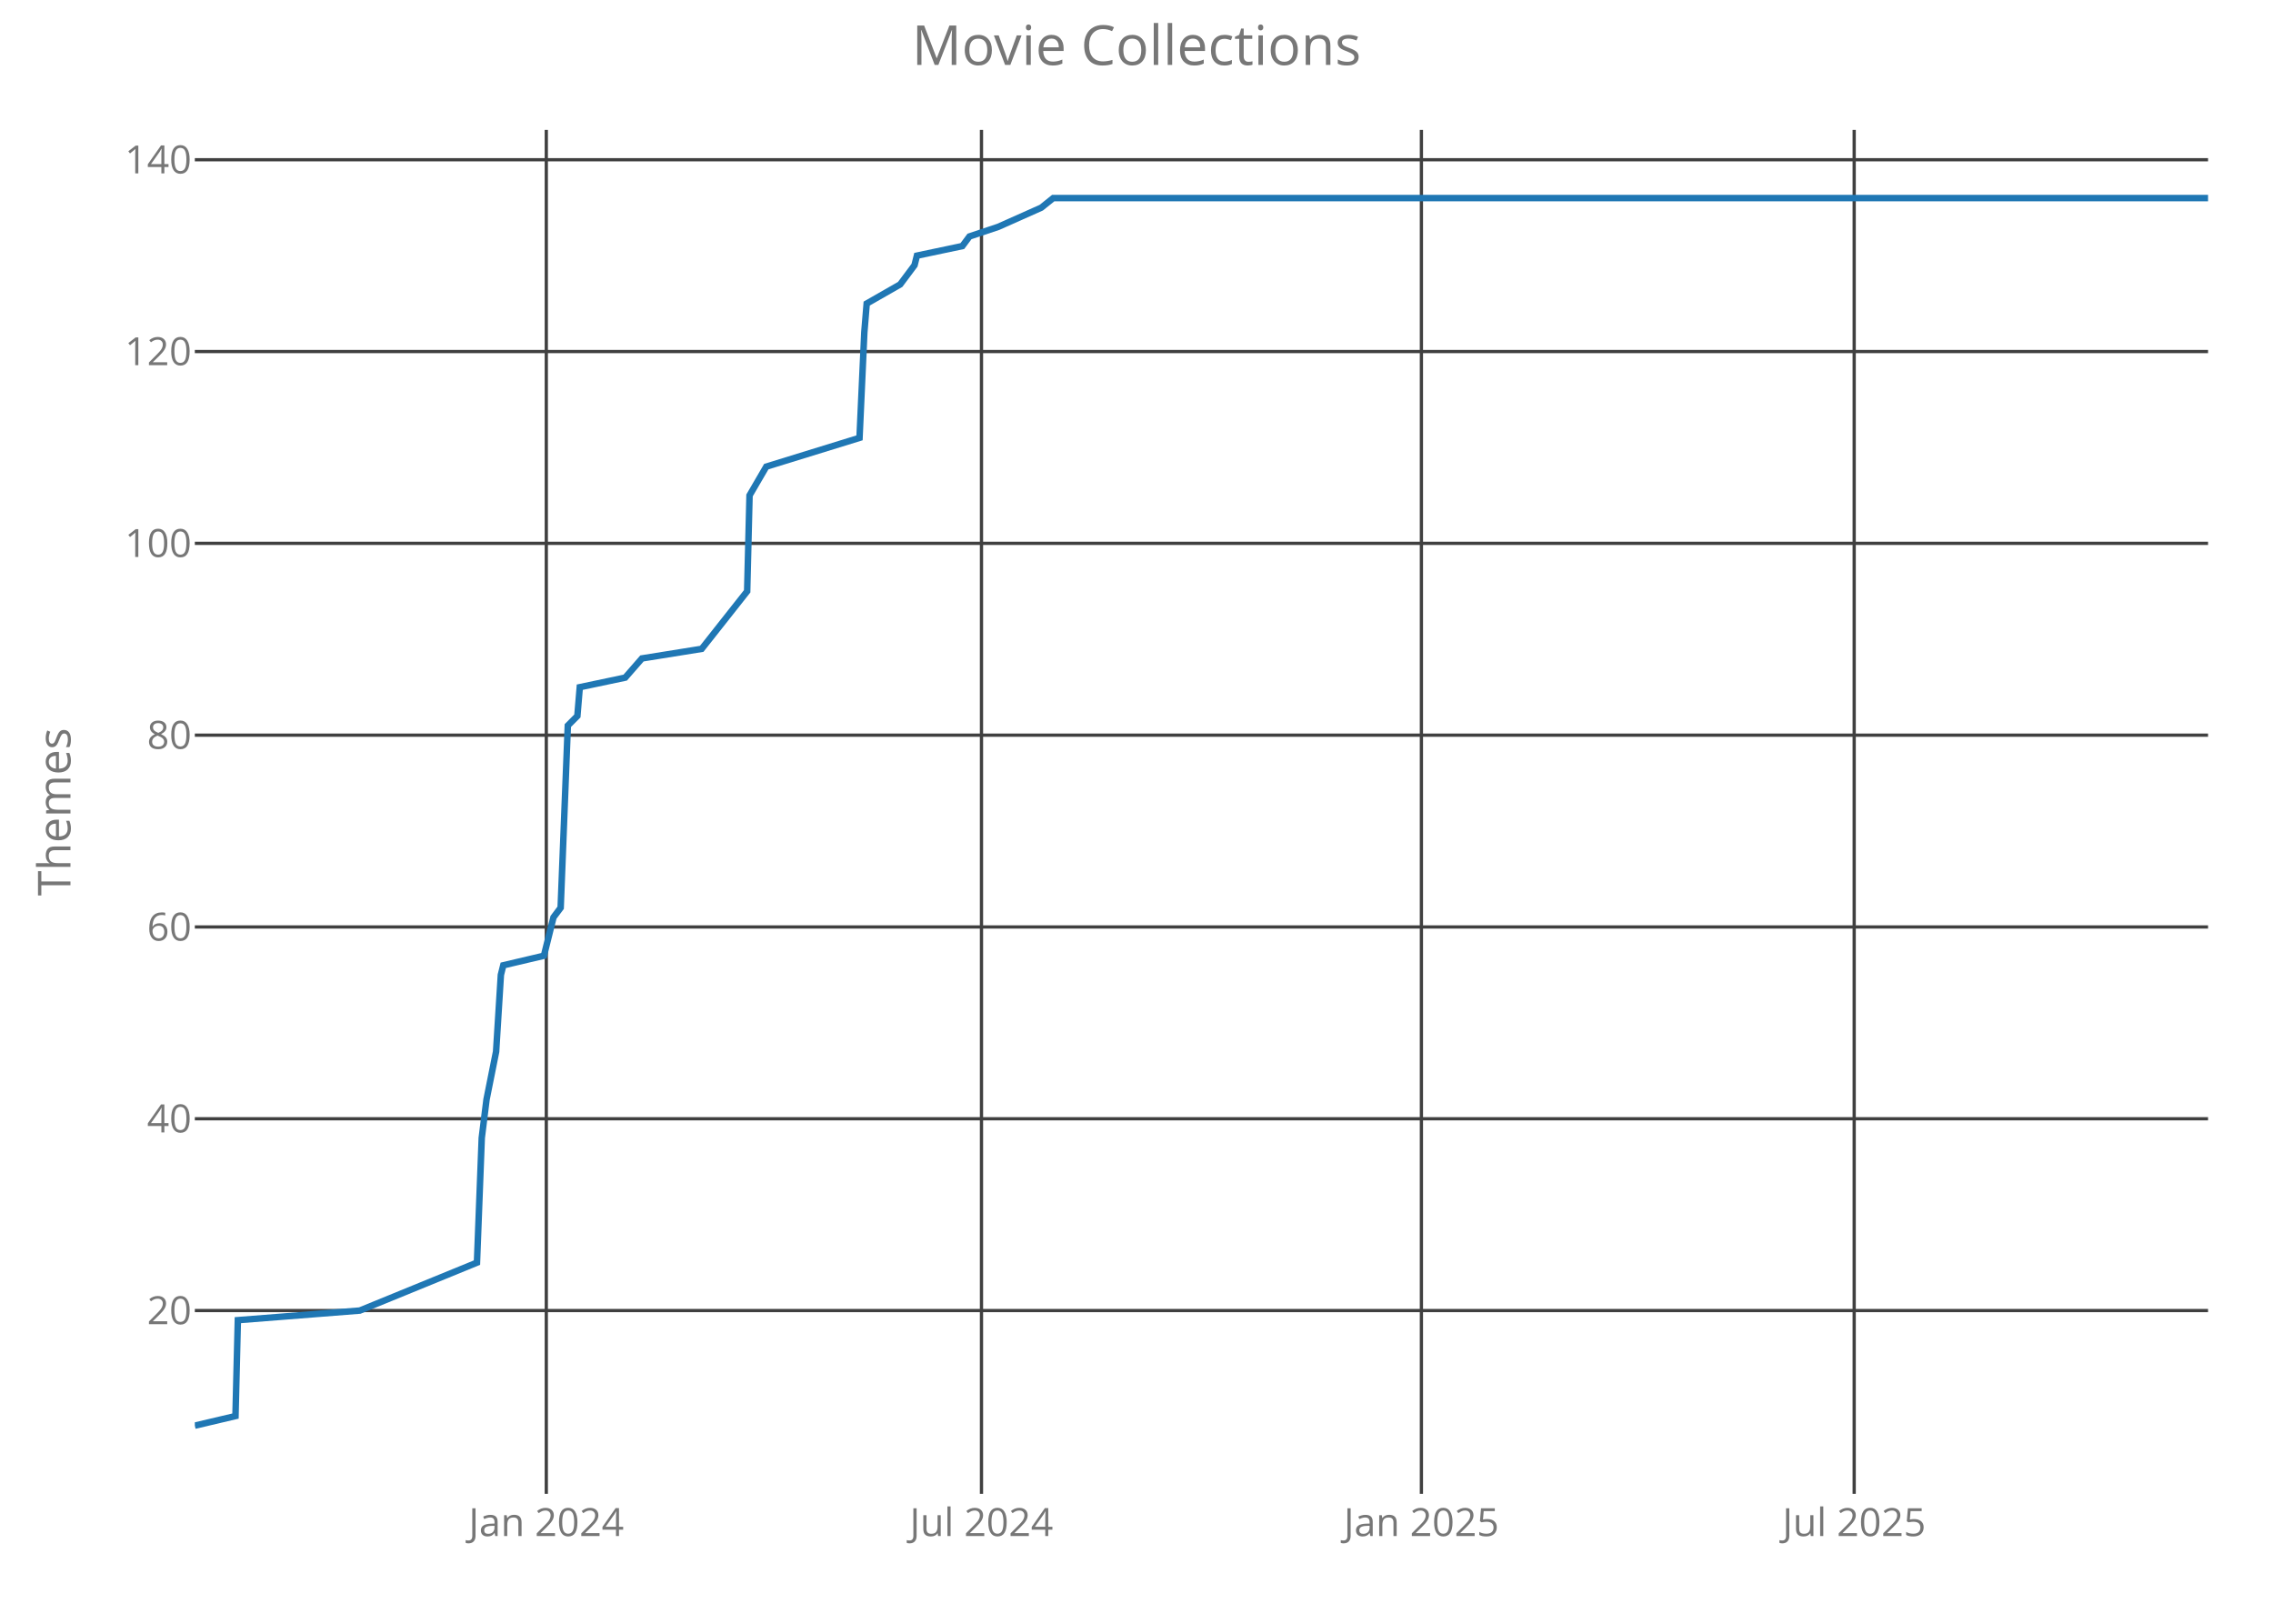
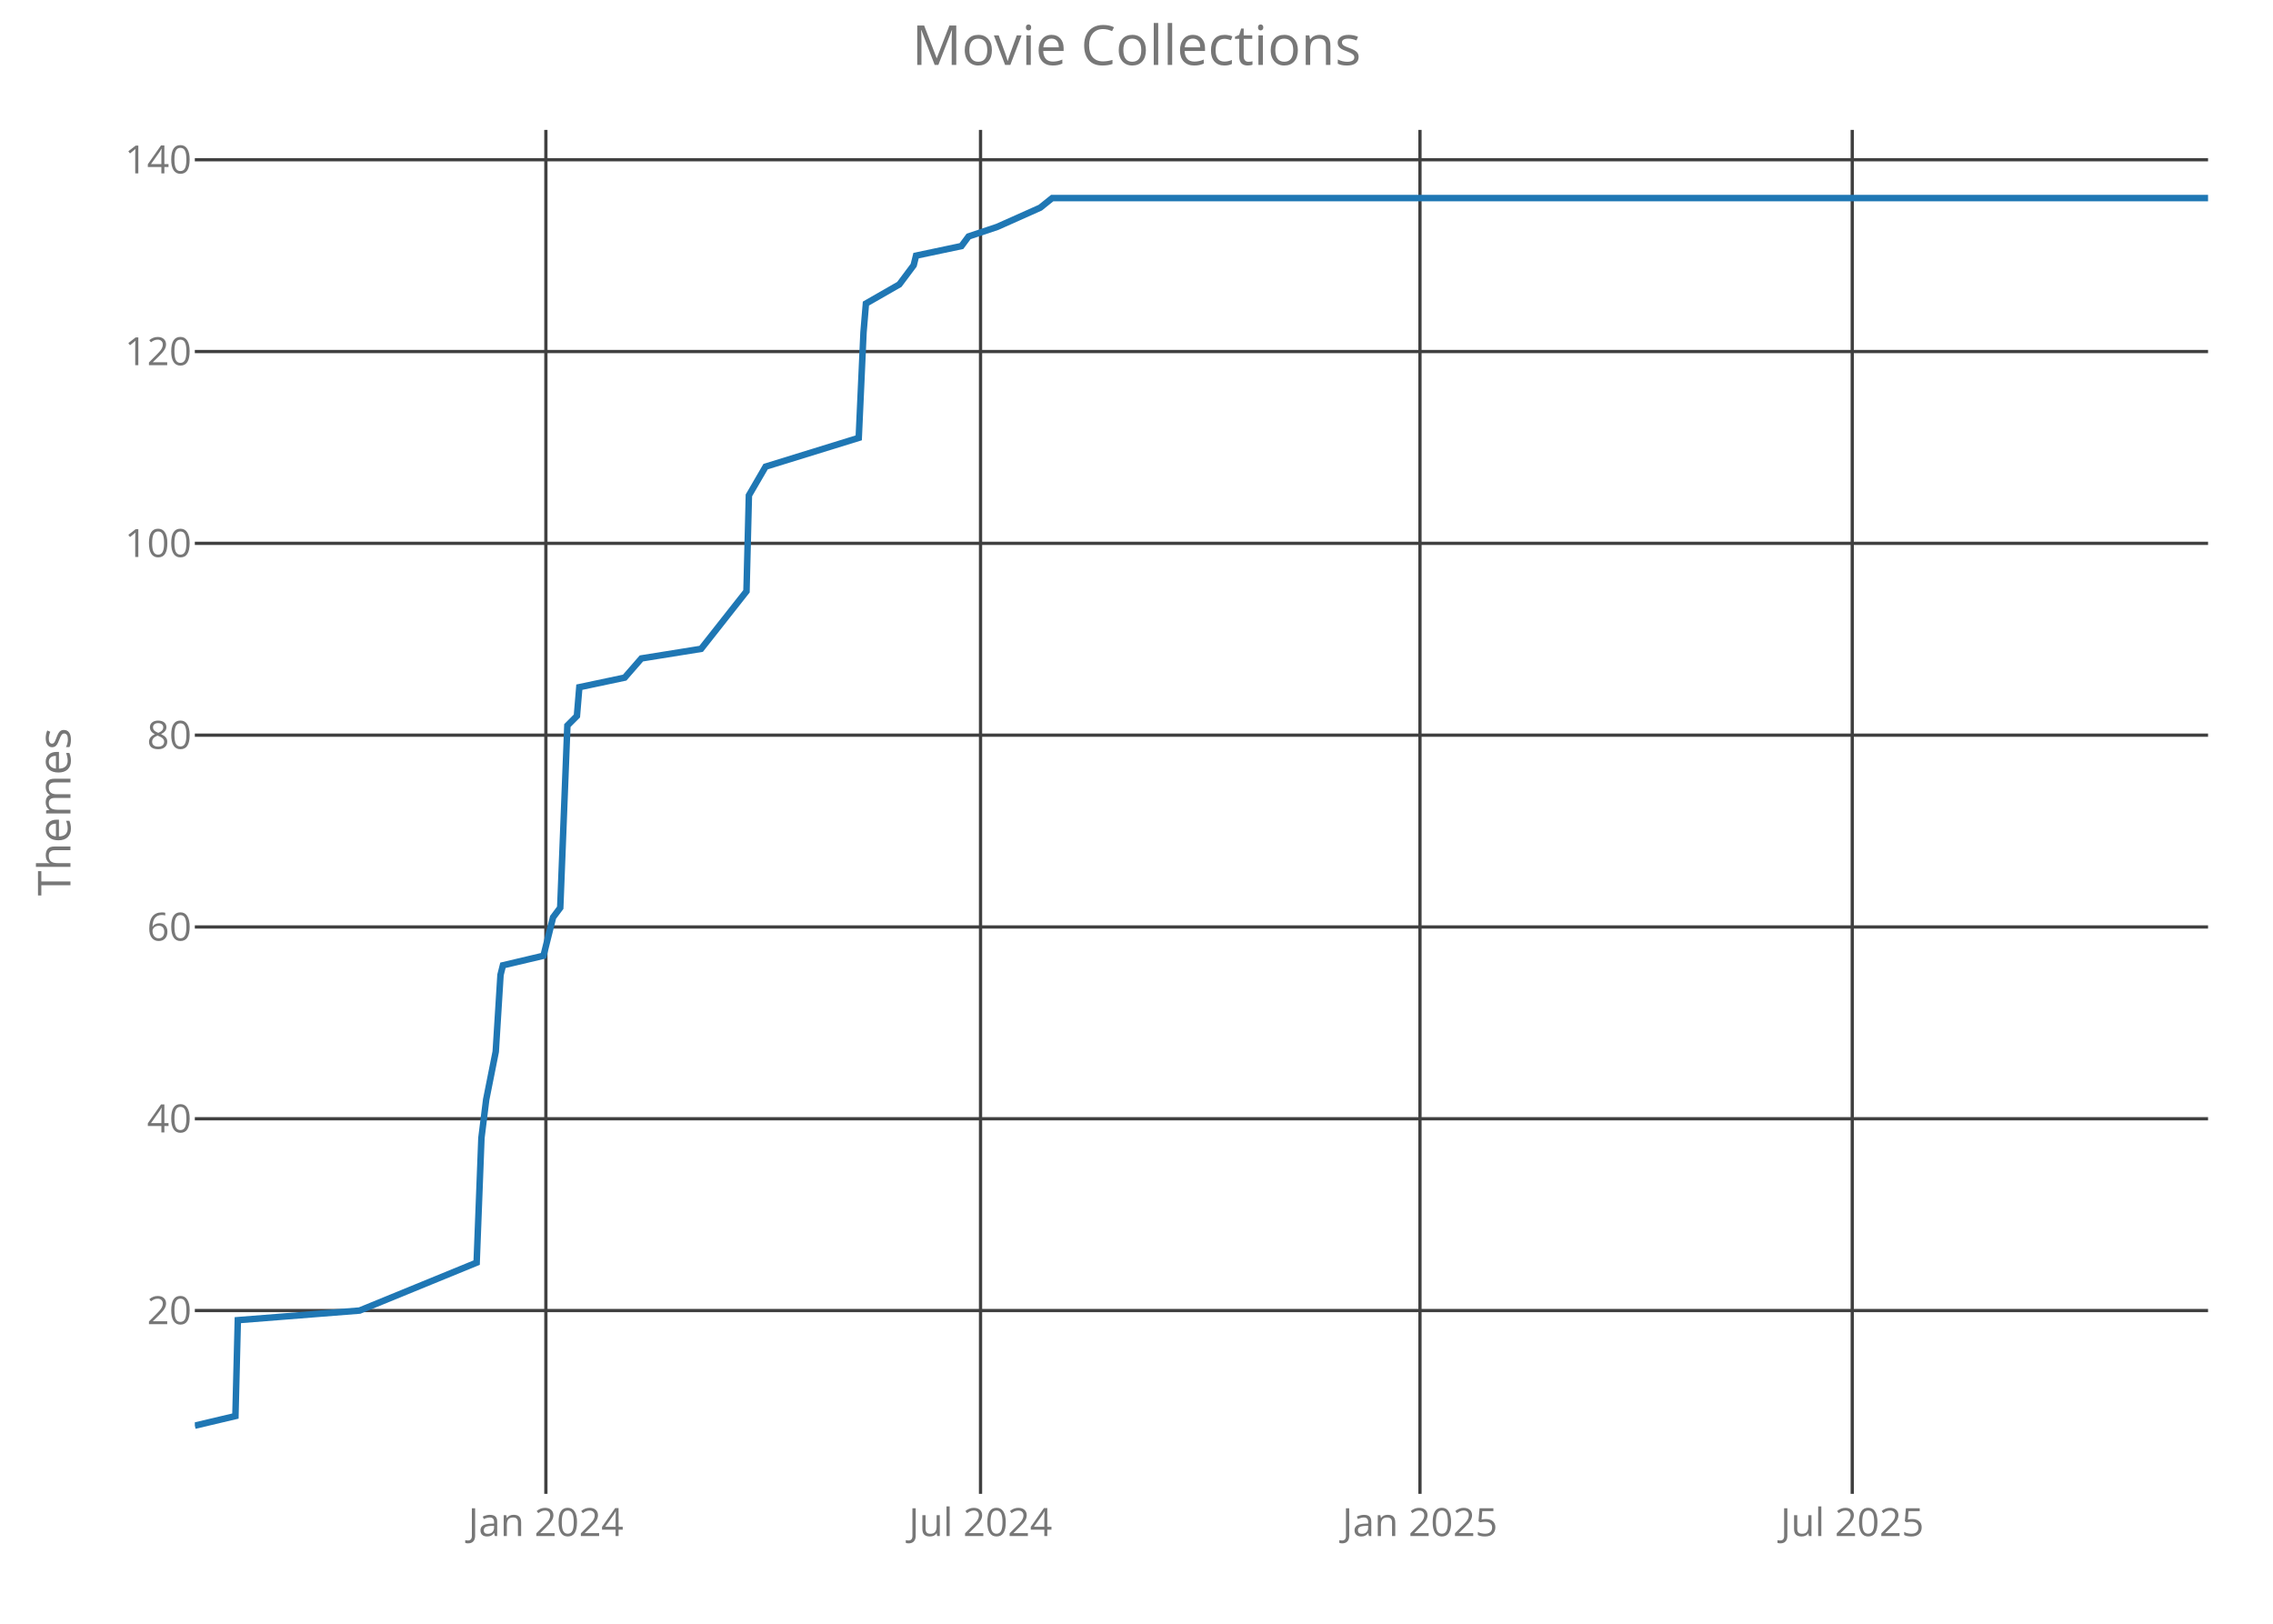
<svg xmlns="http://www.w3.org/2000/svg" class="main-svg" width="700" height="500" style="" viewBox="0 0 700 500">
  <rect x="0" y="0" width="700" height="500" style="fill: rgb(0, 0, 0); fill-opacity: 0;" />
-   <defs id="defs-a13f7c">
+   <defs id="defs-c0080c">
    <g class="clips">
-       <clipPath id="clipa13f7cxyplot" class="plotclip">
+       <clipPath id="clipc0080cxyplot" class="plotclip">
        <rect width="620" height="420" />
      </clipPath>
-       <clipPath class="axesclip" id="clipa13f7cx">
+       <clipPath class="axesclip" id="clipc0080cx">
        <rect x="60" y="0" width="620" height="500" />
      </clipPath>
-       <clipPath class="axesclip" id="clipa13f7cy">
+       <clipPath class="axesclip" id="clipc0080cy">
        <rect x="0" y="40" width="700" height="420" />
      </clipPath>
-       <clipPath class="axesclip" id="clipa13f7cxy">
+       <clipPath class="axesclip" id="clipc0080cxy">
        <rect x="60" y="40" width="620" height="420" />
      </clipPath>
    </g>
    <g class="gradients" />
  </defs>
  <g class="bglayer">
    <rect class="bg" x="60" y="40" width="620" height="420" style="fill: rgb(0, 0, 0); fill-opacity: 0; stroke-width: 0;" />
  </g>
  <g class="layer-below">
    <g class="imagelayer" />
    <g class="shapelayer" />
  </g>
  <g class="cartesianlayer">
    <g class="subplot xy">
      <g class="layer-subplot">
        <g class="shapelayer" />
        <g class="imagelayer" />
      </g>
      <g class="gridlayer">
        <g class="x">
-           <path class="xgrid crisp" transform="translate(168.24,0)" d="M0,40v420" style="stroke: rgb(64, 64, 64); stroke-opacity: 1; stroke-width: 1px;" />
-           <path class="xgrid crisp" transform="translate(302.26,0)" d="M0,40v420" style="stroke: rgb(64, 64, 64); stroke-opacity: 1; stroke-width: 1px;" />
-           <path class="xgrid crisp" transform="translate(437.74,0)" d="M0,40v420" style="stroke: rgb(64, 64, 64); stroke-opacity: 1; stroke-width: 1px;" />
-           <path class="xgrid crisp" transform="translate(571.02,0)" d="M0,40v420" style="stroke: rgb(64, 64, 64); stroke-opacity: 1; stroke-width: 1px;" />
+           <path class="xgrid crisp" transform="translate(168.11,0)" d="M0,40v420" style="stroke: rgb(64, 64, 64); stroke-opacity: 1; stroke-width: 1px;" />
+           <path class="xgrid crisp" transform="translate(301.97,0)" d="M0,40v420" style="stroke: rgb(64, 64, 64); stroke-opacity: 1; stroke-width: 1px;" />
+           <path class="xgrid crisp" transform="translate(437.3,0)" d="M0,40v420" style="stroke: rgb(64, 64, 64); stroke-opacity: 1; stroke-width: 1px;" />
+           <path class="xgrid crisp" transform="translate(570.42,0)" d="M0,40v420" style="stroke: rgb(64, 64, 64); stroke-opacity: 1; stroke-width: 1px;" />
        </g>
        <g class="y">
          <path class="ygrid crisp" transform="translate(0,403.56)" d="M60,0h620" style="stroke: rgb(64, 64, 64); stroke-opacity: 1; stroke-width: 1px;" />
          <path class="ygrid crisp" transform="translate(0,344.5)" d="M60,0h620" style="stroke: rgb(64, 64, 64); stroke-opacity: 1; stroke-width: 1px;" />
          <path class="ygrid crisp" transform="translate(0,285.44)" d="M60,0h620" style="stroke: rgb(64, 64, 64); stroke-opacity: 1; stroke-width: 1px;" />
          <path class="ygrid crisp" transform="translate(0,226.38)" d="M60,0h620" style="stroke: rgb(64, 64, 64); stroke-opacity: 1; stroke-width: 1px;" />
          <path class="ygrid crisp" transform="translate(0,167.31)" d="M60,0h620" style="stroke: rgb(64, 64, 64); stroke-opacity: 1; stroke-width: 1px;" />
          <path class="ygrid crisp" transform="translate(0,108.25)" d="M60,0h620" style="stroke: rgb(64, 64, 64); stroke-opacity: 1; stroke-width: 1px;" />
          <path class="ygrid crisp" transform="translate(0,49.19)" d="M60,0h620" style="stroke: rgb(64, 64, 64); stroke-opacity: 1; stroke-width: 1px;" />
        </g>
      </g>
      <g class="zerolinelayer" />
      <path class="xlines-below crisp" d="M0,0" style="fill: none;" />
      <path class="ylines-below crisp" d="M0,0" style="fill: none;" />
      <g class="overlines-below" />
      <g class="xaxislayer-below">
        <g class="xtick">
-           <text text-anchor="middle" x="0" y="473" transform="translate(168.24,0)" style="font-family: 'Open Sans'; font-size: 12px; fill: rgb(119, 119, 119); fill-opacity: 1; white-space: pre;">Jan 2024</text>
+           <text text-anchor="middle" x="0" y="473" transform="translate(168.11,0)" style="font-family: 'Open Sans'; font-size: 12px; fill: rgb(119, 119, 119); fill-opacity: 1; white-space: pre;">Jan 2024</text>
        </g>
        <g class="xtick">
-           <text text-anchor="middle" x="0" y="473" transform="translate(302.26,0)" style="font-family: 'Open Sans'; font-size: 12px; fill: rgb(119, 119, 119); fill-opacity: 1; white-space: pre;">Jul 2024</text>
+           <text text-anchor="middle" x="0" y="473" transform="translate(301.97,0)" style="font-family: 'Open Sans'; font-size: 12px; fill: rgb(119, 119, 119); fill-opacity: 1; white-space: pre;">Jul 2024</text>
        </g>
        <g class="xtick">
-           <text text-anchor="middle" x="0" y="473" transform="translate(437.74,0)" style="font-family: 'Open Sans'; font-size: 12px; fill: rgb(119, 119, 119); fill-opacity: 1; white-space: pre;">Jan 2025</text>
+           <text text-anchor="middle" x="0" y="473" transform="translate(437.3,0)" style="font-family: 'Open Sans'; font-size: 12px; fill: rgb(119, 119, 119); fill-opacity: 1; white-space: pre;">Jan 2025</text>
        </g>
        <g class="xtick">
-           <text text-anchor="middle" x="0" y="473" transform="translate(571.02,0)" style="font-family: 'Open Sans'; font-size: 12px; fill: rgb(119, 119, 119); fill-opacity: 1; white-space: pre;">Jul 2025</text>
+           <text text-anchor="middle" x="0" y="473" transform="translate(570.42,0)" style="font-family: 'Open Sans'; font-size: 12px; fill: rgb(119, 119, 119); fill-opacity: 1; white-space: pre;">Jul 2025</text>
        </g>
      </g>
      <g class="yaxislayer-below">
        <g class="ytick">
          <text text-anchor="end" x="59" y="4.2" transform="translate(0,403.56)" style="font-family: 'Open Sans'; font-size: 12px; fill: rgb(119, 119, 119); fill-opacity: 1; white-space: pre;">20</text>
        </g>
        <g class="ytick">
          <text text-anchor="end" x="59" y="4.2" transform="translate(0,344.5)" style="font-family: 'Open Sans'; font-size: 12px; fill: rgb(119, 119, 119); fill-opacity: 1; white-space: pre;">40</text>
        </g>
        <g class="ytick">
          <text text-anchor="end" x="59" y="4.2" transform="translate(0,285.44)" style="font-family: 'Open Sans'; font-size: 12px; fill: rgb(119, 119, 119); fill-opacity: 1; white-space: pre;">60</text>
        </g>
        <g class="ytick">
          <text text-anchor="end" x="59" y="4.2" transform="translate(0,226.38)" style="font-family: 'Open Sans'; font-size: 12px; fill: rgb(119, 119, 119); fill-opacity: 1; white-space: pre;">80</text>
        </g>
        <g class="ytick">
          <text text-anchor="end" x="59" y="4.2" transform="translate(0,167.31)" style="font-family: 'Open Sans'; font-size: 12px; fill: rgb(119, 119, 119); fill-opacity: 1; white-space: pre;">100</text>
        </g>
        <g class="ytick">
          <text text-anchor="end" x="59" y="4.2" transform="translate(0,108.25)" style="font-family: 'Open Sans'; font-size: 12px; fill: rgb(119, 119, 119); fill-opacity: 1; white-space: pre;">120</text>
        </g>
        <g class="ytick">
          <text text-anchor="end" x="59" y="4.2" transform="translate(0,49.19)" style="font-family: 'Open Sans'; font-size: 12px; fill: rgb(119, 119, 119); fill-opacity: 1; white-space: pre;">140</text>
        </g>
      </g>
      <g class="overaxes-below" />
-       <g class="plot" transform="translate(60,40)" clip-path="url('#clipa13f7cxyplot')">
+       <g class="plot" transform="translate(60,40)" clip-path="url('#clipc0080cxyplot')">
        <g class="scatterlayer mlayer">
-           <g class="trace scatter trace0e3bc3" style="stroke-miterlimit: 2; opacity: 1;">
+           <g class="trace scatter trace125fcc" style="stroke-miterlimit: 2; opacity: 1;">
            <g class="fills" />
            <g class="errorbars" />
            <g class="lines">
-               <path class="js-line" d="M0,399L12.52,396.05L13.25,366.52L50.81,363.56L86.89,348.8L88.36,310.41L89.83,298.59L92.78,283.83L94.25,260.2L94.99,257.25L107.51,254.3L110.45,242.48L112.66,239.53L114.87,183.42L117.81,180.47L118.55,171.61L132.54,168.66L137.7,162.75L156.1,159.8L170.1,142.08L170.83,112.55L175.99,103.69L204.7,94.83L206.18,62.34L206.91,53.48L217.22,47.58L219.43,44.63L221.64,41.67L222.38,38.72L236.37,35.77L238.57,32.81L247.41,29.86L260.67,23.95L264.35,21L620,21" style="vector-effect: non-scaling-stroke; fill: none; stroke: rgb(31, 119, 180); stroke-opacity: 1; stroke-width: 2px; opacity: 1;" />
+               <path class="js-line" d="M0,399L12.5,396.05L13.24,366.52L50.75,363.56L86.79,348.8L88.26,310.41L89.73,298.59L92.67,283.83L94.14,260.2L94.88,257.25L107.38,254.3L110.32,242.48L112.53,239.53L114.73,183.42L117.67,180.47L118.41,171.61L132.38,168.66L137.53,162.75L155.92,159.8L169.89,142.08L170.63,112.55L175.78,103.69L204.46,94.83L205.93,62.34L206.67,53.48L216.96,47.58L219.17,44.63L221.38,41.67L222.11,38.72L236.09,35.77L238.29,32.81L247.12,29.86L260.36,23.95L264.03,21L620,21" style="vector-effect: non-scaling-stroke; fill: none; stroke: rgb(31, 119, 180); stroke-opacity: 1; stroke-width: 2px; opacity: 1;" />
            </g>
            <g class="points" />
            <g class="text" />
          </g>
        </g>
      </g>
      <g class="overplot" />
      <path class="xlines-above" />
      <path class="ylines-above" />
      <g class="overlines-above" />
      <g class="xaxislayer-above" />
      <g class="yaxislayer-above" />
      <g class="overaxes-above" />
    </g>
  </g>
  <g class="polarlayer" />
  <g class="ternarylayer" />
  <g class="geolayer" />
  <g class="funnelarealayer" />
  <g class="pielayer" />
  <g class="treemaplayer" />
  <g class="sunburstlayer" />
  <g class="glimages" />
-   <defs id="topdefs-a13f7c">
+   <defs id="topdefs-c0080c">
    <g class="clips" />
  </defs>
  <g class="layer-above">
    <g class="imagelayer" />
    <g class="shapelayer" />
  </g>
  <g class="infolayer">
    <g class="g-gtitle">
      <text class="gtitle" x="350" y="20" text-anchor="middle" dy="0em" style="font-family: 'Open Sans'; font-size: 17px; fill: rgb(119, 119, 119); opacity: 1; font-weight: normal; white-space: pre;">Movie Collections</text>
    </g>
    <g class="g-xtitle" />
    <g class="g-ytitle">
      <text class="ytitle" transform="rotate(-90,21.7,250)" x="21.7" y="250" text-anchor="middle" style="font-family: 'Open Sans'; font-size: 14px; fill: rgb(119, 119, 119); opacity: 1; font-weight: normal; white-space: pre;">Themes</text>
    </g>
  </g>
</svg>
